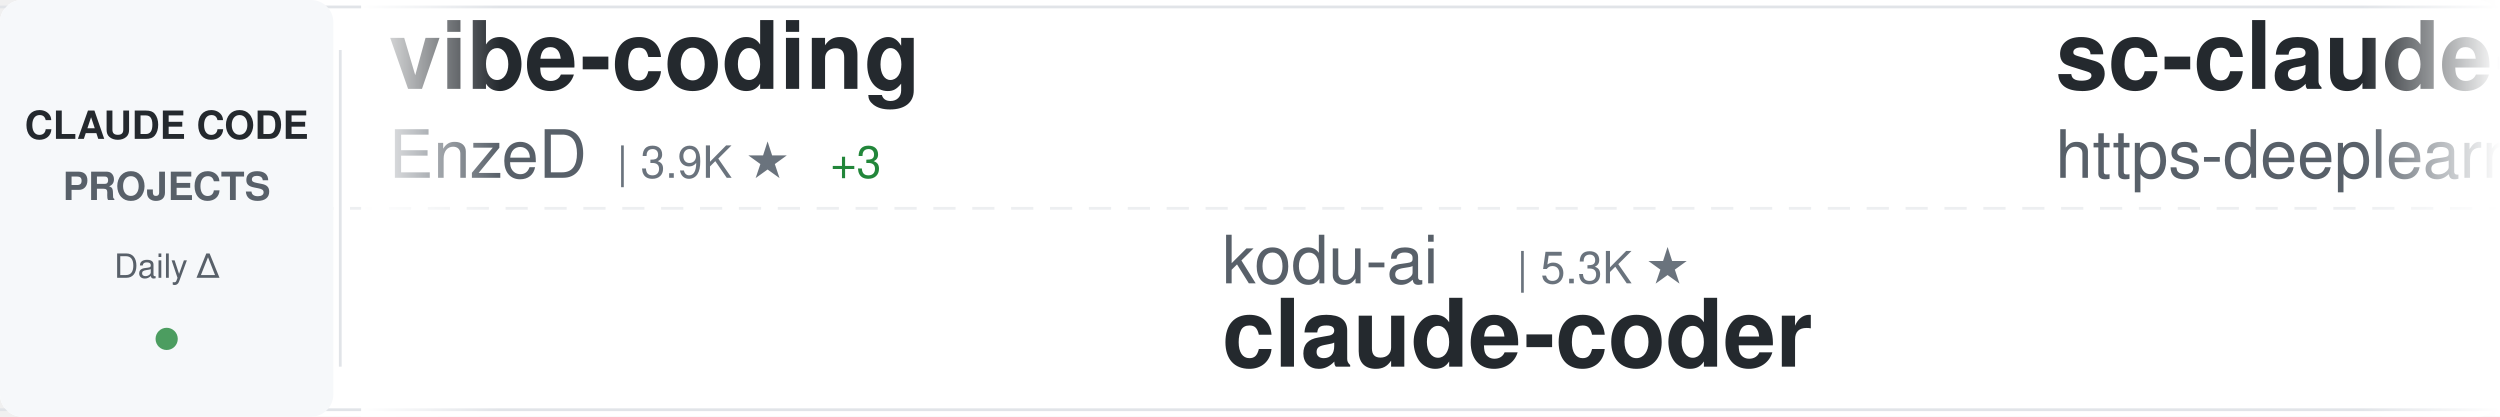
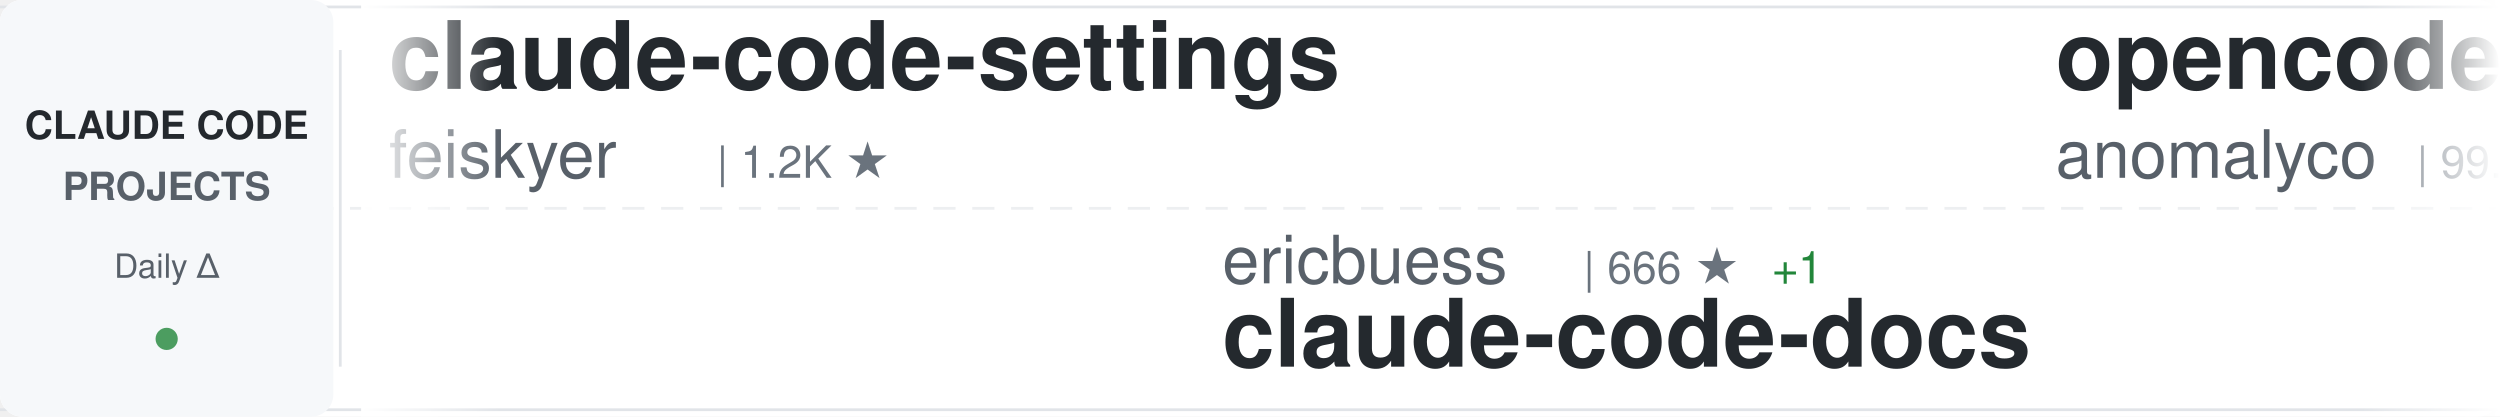
<svg xmlns="http://www.w3.org/2000/svg" width="900" height="150">
  <defs>
    <linearGradient id="awesomeLeftFade" x1="0%" y1="0%" x2="100%" y2="0%">
      <stop offset="0%" style="stop-color:#ffffff;stop-opacity:1" />
      <stop offset="100%" style="stop-color:#ffffff;stop-opacity:0" />
    </linearGradient>
    <linearGradient id="awesomeRightFade" x1="0%" y1="0%" x2="100%" y2="0%">
      <stop offset="0%" style="stop-color:#ffffff;stop-opacity:0" />
      <stop offset="100%" style="stop-color:#ffffff;stop-opacity:1" />
    </linearGradient>
  </defs>
  <rect width="900" height="150" fill="#ffffff" rx="8" />
  <rect x="0" y="2" width="900" height="1" fill="#e1e4e8" />
  <rect x="0" y="147" width="900" height="1" fill="#e1e4e8" />
  <line x1="0" y1="75" x2="900" y2="75" stroke="#e1e4e8" stroke-width="1" stroke-dasharray="8 6" opacity="0.6" />
  <rect x="0" y="0" width="120" height="150" fill="#f6f8fa" rx="8" />
  <text x="60" y="50" font-family="-apple-system, BlinkMacSystemFont, 'Segoe UI', Helvetica, Arial, sans-serif" font-size="14" font-weight="600" fill="#24292e" text-anchor="middle">CLAUDE CODE</text>
  <text x="60" y="72" font-family="-apple-system, BlinkMacSystemFont, 'Segoe UI', Helvetica, Arial, sans-serif" font-size="14" font-weight="600" fill="#586069" text-anchor="middle">PROJECTS</text>
  <text x="60" y="100" font-family="-apple-system, BlinkMacSystemFont, 'Segoe UI', Helvetica, Arial, sans-serif" font-size="12" font-weight="500" fill="#586069" text-anchor="middle">Daily Δ</text>
  <circle cx="60" cy="122" r="4" fill="#22863a" opacity="0.8" />
  <rect x="122" y="18" width="1" height="114" fill="#e1e4e8" />
  <clipPath id="awesomeTickerClip">
    <rect x="130" y="0" width="770" height="150" />
  </clipPath>
  <g clip-path="url(#awesomeTickerClip)">
    <g id="awesomeTickerItems">
      <animateTransform attributeName="transform" attributeType="XML" type="translate" from="0 0" to="-3000 0" dur="54s" repeatCount="indefinite" />
      <g transform="translate(0, 0)">
-         <text x="140" y="32" font-family="-apple-system, BlinkMacSystemFont, 'Segoe UI', Helvetica, Arial, sans-serif" font-size="34" font-weight="600" fill="#24292e">vibe-coding</text>
-         <text x="140" y="64" font-family="-apple-system, BlinkMacSystemFont, 'Segoe UI', Helvetica, Arial, sans-serif" font-size="24" font-weight="400" fill="#586069">EnzeD</text>
-         <text x="222" y="64" font-family="-apple-system, BlinkMacSystemFont, 'Segoe UI', Helvetica, Arial, sans-serif" font-size="16" font-weight="500" fill="#6a737d">| 3.9K ★</text>
-         <text x="299" y="64" font-family="-apple-system, BlinkMacSystemFont, 'Segoe UI', Helvetica, Arial, sans-serif" font-size="16" font-weight="500" fill="#22863a"> +3</text>
+         <text x="140" y="32" font-family="-apple-system, BlinkMacSystemFont, 'Segoe UI', Helvetica, Arial, sans-serif" font-size="34" font-weight="600" fill="#24292e">claude-code-settings</text>
+         <text x="140" y="64" font-family="-apple-system, BlinkMacSystemFont, 'Segoe UI', Helvetica, Arial, sans-serif" font-size="24" font-weight="400" fill="#586069">feiskyer</text>
+         <text x="258" y="64" font-family="-apple-system, BlinkMacSystemFont, 'Segoe UI', Helvetica, Arial, sans-serif" font-size="16" font-weight="500" fill="#6a737d">| 1.2K ★</text>
      </g>
      <g transform="translate(300, 0)">
-         <text x="140" y="102" font-family="-apple-system, BlinkMacSystemFont, 'Segoe UI', Helvetica, Arial, sans-serif" font-size="24" font-weight="400" fill="#586069">kodu-ai</text>
-         <text x="246" y="102" font-family="-apple-system, BlinkMacSystemFont, 'Segoe UI', Helvetica, Arial, sans-serif" font-size="16" font-weight="500" fill="#6a737d">| 5.3K ★</text>
-         <text x="140" y="132" font-family="-apple-system, BlinkMacSystemFont, 'Segoe UI', Helvetica, Arial, sans-serif" font-size="34" font-weight="600" fill="#24292e">claude-coder</text>
+         <text x="140" y="102" font-family="-apple-system, BlinkMacSystemFont, 'Segoe UI', Helvetica, Arial, sans-serif" font-size="24" font-weight="400" fill="#586069">ericbuess</text>
+         <text x="270" y="102" font-family="-apple-system, BlinkMacSystemFont, 'Segoe UI', Helvetica, Arial, sans-serif" font-size="16" font-weight="500" fill="#6a737d">| 666 ★</text>
+         <text x="338" y="102" font-family="-apple-system, BlinkMacSystemFont, 'Segoe UI', Helvetica, Arial, sans-serif" font-size="16" font-weight="500" fill="#22863a"> +1</text>
+         <text x="140" y="132" font-family="-apple-system, BlinkMacSystemFont, 'Segoe UI', Helvetica, Arial, sans-serif" font-size="34" font-weight="600" fill="#24292e">claude-code-docs</text>
      </g>
      <g transform="translate(600, 0)">
-         <text x="140" y="32" font-family="-apple-system, BlinkMacSystemFont, 'Segoe UI', Helvetica, Arial, sans-serif" font-size="34" font-weight="600" fill="#24292e">sc-claude-code-files</text>
-         <text x="140" y="64" font-family="-apple-system, BlinkMacSystemFont, 'Segoe UI', Helvetica, Arial, sans-serif" font-size="24" font-weight="400" fill="#586069">https-deeplearning-ai</text>
-         <text x="414" y="64" font-family="-apple-system, BlinkMacSystemFont, 'Segoe UI', Helvetica, Arial, sans-serif" font-size="16" font-weight="500" fill="#6a737d">| 396 ★</text>
+         <text x="140" y="32" font-family="-apple-system, BlinkMacSystemFont, 'Segoe UI', Helvetica, Arial, sans-serif" font-size="34" font-weight="600" fill="#24292e">opencode</text>
+         <text x="140" y="64" font-family="-apple-system, BlinkMacSystemFont, 'Segoe UI', Helvetica, Arial, sans-serif" font-size="24" font-weight="400" fill="#586069">anomalyco</text>
+         <text x="270" y="64" font-family="-apple-system, BlinkMacSystemFont, 'Segoe UI', Helvetica, Arial, sans-serif" font-size="16" font-weight="500" fill="#6a737d">| 99.5K ★</text>
+         <text x="356" y="64" font-family="-apple-system, BlinkMacSystemFont, 'Segoe UI', Helvetica, Arial, sans-serif" font-size="16" font-weight="500" fill="#22863a"> +595</text>
      </g>
      <g transform="translate(900, 0)">
-         <text x="140" y="102" font-family="-apple-system, BlinkMacSystemFont, 'Segoe UI', Helvetica, Arial, sans-serif" font-size="24" font-weight="400" fill="#586069">Piebald-AI</text>
-         <text x="282" y="102" font-family="-apple-system, BlinkMacSystemFont, 'Segoe UI', Helvetica, Arial, sans-serif" font-size="16" font-weight="500" fill="#6a737d">| 4.2K ★</text>
-         <text x="359" y="102" font-family="-apple-system, BlinkMacSystemFont, 'Segoe UI', Helvetica, Arial, sans-serif" font-size="16" font-weight="500" fill="#22863a"> +48</text>
-         <text x="140" y="132" font-family="-apple-system, BlinkMacSystemFont, 'Segoe UI', Helvetica, Arial, sans-serif" font-size="34" font-weight="600" fill="#24292e">claude-code-system-promp...</text>
+         <text x="140" y="102" font-family="-apple-system, BlinkMacSystemFont, 'Segoe UI', Helvetica, Arial, sans-serif" font-size="24" font-weight="400" fill="#586069">centminmod</text>
+         <text x="282" y="102" font-family="-apple-system, BlinkMacSystemFont, 'Segoe UI', Helvetica, Arial, sans-serif" font-size="16" font-weight="500" fill="#6a737d">| 1.8K ★</text>
+         <text x="359" y="102" font-family="-apple-system, BlinkMacSystemFont, 'Segoe UI', Helvetica, Arial, sans-serif" font-size="16" font-weight="500" fill="#22863a"> +6</text>
+         <text x="140" y="132" font-family="-apple-system, BlinkMacSystemFont, 'Segoe UI', Helvetica, Arial, sans-serif" font-size="34" font-weight="600" fill="#24292e">my-claude-code-setup</text>
      </g>
      <g transform="translate(1200, 0)">
-         <text x="140" y="32" font-family="-apple-system, BlinkMacSystemFont, 'Segoe UI', Helvetica, Arial, sans-serif" font-size="34" font-weight="600" fill="#24292e">claude-agent-sdk-python</text>
+         <text x="140" y="32" font-family="-apple-system, BlinkMacSystemFont, 'Segoe UI', Helvetica, Arial, sans-serif" font-size="34" font-weight="600" fill="#24292e">claude-plugins-official</text>
        <text x="140" y="64" font-family="-apple-system, BlinkMacSystemFont, 'Segoe UI', Helvetica, Arial, sans-serif" font-size="24" font-weight="400" fill="#586069">anthropics</text>
-         <text x="282" y="64" font-family="-apple-system, BlinkMacSystemFont, 'Segoe UI', Helvetica, Arial, sans-serif" font-size="16" font-weight="500" fill="#6a737d">| 4.6K ★</text>
-         <text x="359" y="64" font-family="-apple-system, BlinkMacSystemFont, 'Segoe UI', Helvetica, Arial, sans-serif" font-size="16" font-weight="500" fill="#22863a"> +20</text>
+         <text x="282" y="64" font-family="-apple-system, BlinkMacSystemFont, 'Segoe UI', Helvetica, Arial, sans-serif" font-size="16" font-weight="500" fill="#6a737d">| 6.8K ★</text>
+         <text x="359" y="64" font-family="-apple-system, BlinkMacSystemFont, 'Segoe UI', Helvetica, Arial, sans-serif" font-size="16" font-weight="500" fill="#22863a"> +126</text>
      </g>
      <g transform="translate(1500, 0)">
-         <text x="140" y="102" font-family="-apple-system, BlinkMacSystemFont, 'Segoe UI', Helvetica, Arial, sans-serif" font-size="24" font-weight="400" fill="#586069">alirezarezvani</text>
-         <text x="330" y="102" font-family="-apple-system, BlinkMacSystemFont, 'Segoe UI', Helvetica, Arial, sans-serif" font-size="16" font-weight="500" fill="#6a737d">| 1.6K ★</text>
-         <text x="407" y="102" font-family="-apple-system, BlinkMacSystemFont, 'Segoe UI', Helvetica, Arial, sans-serif" font-size="16" font-weight="500" fill="#22863a"> +33</text>
-         <text x="140" y="132" font-family="-apple-system, BlinkMacSystemFont, 'Segoe UI', Helvetica, Arial, sans-serif" font-size="34" font-weight="600" fill="#24292e">claude-skills</text>
+         <text x="140" y="102" font-family="-apple-system, BlinkMacSystemFont, 'Segoe UI', Helvetica, Arial, sans-serif" font-size="24" font-weight="400" fill="#586069">catlog22</text>
+         <text x="258" y="102" font-family="-apple-system, BlinkMacSystemFont, 'Segoe UI', Helvetica, Arial, sans-serif" font-size="16" font-weight="500" fill="#6a737d">| 1.3K ★</text>
+         <text x="335" y="102" font-family="-apple-system, BlinkMacSystemFont, 'Segoe UI', Helvetica, Arial, sans-serif" font-size="16" font-weight="500" fill="#22863a"> +1</text>
+         <text x="140" y="132" font-family="-apple-system, BlinkMacSystemFont, 'Segoe UI', Helvetica, Arial, sans-serif" font-size="34" font-weight="600" fill="#24292e">Claude-Code-Workflow</text>
      </g>
      <g transform="translate(1800, 0)">
-         <text x="140" y="32" font-family="-apple-system, BlinkMacSystemFont, 'Segoe UI', Helvetica, Arial, sans-serif" font-size="34" font-weight="600" fill="#24292e">claude-code-pm-course</text>
-         <text x="140" y="64" font-family="-apple-system, BlinkMacSystemFont, 'Segoe UI', Helvetica, Arial, sans-serif" font-size="24" font-weight="400" fill="#586069">carlvellotti</text>
-         <text x="306" y="64" font-family="-apple-system, BlinkMacSystemFont, 'Segoe UI', Helvetica, Arial, sans-serif" font-size="16" font-weight="500" fill="#6a737d">| 425 ★</text>
-         <text x="374" y="64" font-family="-apple-system, BlinkMacSystemFont, 'Segoe UI', Helvetica, Arial, sans-serif" font-size="16" font-weight="500" fill="#22863a"> +4</text>
+         <text x="140" y="32" font-family="-apple-system, BlinkMacSystemFont, 'Segoe UI', Helvetica, Arial, sans-serif" font-size="34" font-weight="600" fill="#24292e">claude-agent-sdk-demos</text>
+         <text x="140" y="64" font-family="-apple-system, BlinkMacSystemFont, 'Segoe UI', Helvetica, Arial, sans-serif" font-size="24" font-weight="400" fill="#586069">anthropics</text>
+         <text x="282" y="64" font-family="-apple-system, BlinkMacSystemFont, 'Segoe UI', Helvetica, Arial, sans-serif" font-size="16" font-weight="500" fill="#6a737d">| 1.4K ★</text>
+         <text x="359" y="64" font-family="-apple-system, BlinkMacSystemFont, 'Segoe UI', Helvetica, Arial, sans-serif" font-size="16" font-weight="500" fill="#22863a"> +9</text>
      </g>
      <g transform="translate(2100, 0)">
-         <text x="140" y="102" font-family="-apple-system, BlinkMacSystemFont, 'Segoe UI', Helvetica, Arial, sans-serif" font-size="24" font-weight="400" fill="#586069">VoltAgent</text>
-         <text x="270" y="102" font-family="-apple-system, BlinkMacSystemFont, 'Segoe UI', Helvetica, Arial, sans-serif" font-size="16" font-weight="500" fill="#6a737d">| 9.8K ★</text>
-         <text x="347" y="102" font-family="-apple-system, BlinkMacSystemFont, 'Segoe UI', Helvetica, Arial, sans-serif" font-size="16" font-weight="500" fill="#22863a"> +160</text>
-         <text x="140" y="132" font-family="-apple-system, BlinkMacSystemFont, 'Segoe UI', Helvetica, Arial, sans-serif" font-size="34" font-weight="600" fill="#24292e">awesome-claude-code-suba...</text>
+         <text x="140" y="102" font-family="-apple-system, BlinkMacSystemFont, 'Segoe UI', Helvetica, Arial, sans-serif" font-size="24" font-weight="400" fill="#586069">zebbern</text>
+         <text x="246" y="102" font-family="-apple-system, BlinkMacSystemFont, 'Segoe UI', Helvetica, Arial, sans-serif" font-size="16" font-weight="500" fill="#6a737d">| 3.3K ★</text>
+         <text x="323" y="102" font-family="-apple-system, BlinkMacSystemFont, 'Segoe UI', Helvetica, Arial, sans-serif" font-size="16" font-weight="500" fill="#22863a"> +12</text>
+         <text x="140" y="132" font-family="-apple-system, BlinkMacSystemFont, 'Segoe UI', Helvetica, Arial, sans-serif" font-size="34" font-weight="600" fill="#24292e">claude-code-guide</text>
      </g>
      <g transform="translate(2400, 0)">
-         <text x="140" y="32" font-family="-apple-system, BlinkMacSystemFont, 'Segoe UI', Helvetica, Arial, sans-serif" font-size="34" font-weight="600" fill="#24292e">obsidian-skills</text>
-         <text x="140" y="64" font-family="-apple-system, BlinkMacSystemFont, 'Segoe UI', Helvetica, Arial, sans-serif" font-size="24" font-weight="400" fill="#586069">kepano</text>
-         <text x="234" y="64" font-family="-apple-system, BlinkMacSystemFont, 'Segoe UI', Helvetica, Arial, sans-serif" font-size="16" font-weight="500" fill="#6a737d">| 9.2K ★</text>
-         <text x="311" y="64" font-family="-apple-system, BlinkMacSystemFont, 'Segoe UI', Helvetica, Arial, sans-serif" font-size="16" font-weight="500" fill="#22863a"> +63</text>
+         <text x="140" y="32" font-family="-apple-system, BlinkMacSystemFont, 'Segoe UI', Helvetica, Arial, sans-serif" font-size="34" font-weight="600" fill="#24292e">claude-code-guide</text>
+         <text x="140" y="64" font-family="-apple-system, BlinkMacSystemFont, 'Segoe UI', Helvetica, Arial, sans-serif" font-size="24" font-weight="400" fill="#586069">Cranot</text>
+         <text x="234" y="64" font-family="-apple-system, BlinkMacSystemFont, 'Segoe UI', Helvetica, Arial, sans-serif" font-size="16" font-weight="500" fill="#6a737d">| 2.3K ★</text>
+         <text x="311" y="64" font-family="-apple-system, BlinkMacSystemFont, 'Segoe UI', Helvetica, Arial, sans-serif" font-size="16" font-weight="500" fill="#22863a"> +6</text>
      </g>
      <g transform="translate(2700, 0)">
-         <text x="140" y="102" font-family="-apple-system, BlinkMacSystemFont, 'Segoe UI', Helvetica, Arial, sans-serif" font-size="24" font-weight="400" fill="#586069">obra</text>
-         <text x="210" y="102" font-family="-apple-system, BlinkMacSystemFont, 'Segoe UI', Helvetica, Arial, sans-serif" font-size="16" font-weight="500" fill="#6a737d">| 46.3K ★</text>
-         <text x="296" y="102" font-family="-apple-system, BlinkMacSystemFont, 'Segoe UI', Helvetica, Arial, sans-serif" font-size="16" font-weight="500" fill="#22863a"> +747</text>
-         <text x="140" y="132" font-family="-apple-system, BlinkMacSystemFont, 'Segoe UI', Helvetica, Arial, sans-serif" font-size="34" font-weight="600" fill="#24292e">superpowers</text>
+         <text x="140" y="102" font-family="-apple-system, BlinkMacSystemFont, 'Segoe UI', Helvetica, Arial, sans-serif" font-size="24" font-weight="400" fill="#586069">glittercowboy</text>
+         <text x="318" y="102" font-family="-apple-system, BlinkMacSystemFont, 'Segoe UI', Helvetica, Arial, sans-serif" font-size="16" font-weight="500" fill="#6a737d">| 12.0K ★</text>
+         <text x="404" y="102" font-family="-apple-system, BlinkMacSystemFont, 'Segoe UI', Helvetica, Arial, sans-serif" font-size="16" font-weight="500" fill="#22863a"> +173</text>
+         <text x="140" y="132" font-family="-apple-system, BlinkMacSystemFont, 'Segoe UI', Helvetica, Arial, sans-serif" font-size="34" font-weight="600" fill="#24292e">get-shit-done</text>
      </g>
      <g transform="translate(3000, 0)">
-         <text x="140" y="32" font-family="-apple-system, BlinkMacSystemFont, 'Segoe UI', Helvetica, Arial, sans-serif" font-size="34" font-weight="600" fill="#24292e">vibe-coding</text>
-         <text x="140" y="64" font-family="-apple-system, BlinkMacSystemFont, 'Segoe UI', Helvetica, Arial, sans-serif" font-size="24" font-weight="400" fill="#586069">EnzeD</text>
-         <text x="222" y="64" font-family="-apple-system, BlinkMacSystemFont, 'Segoe UI', Helvetica, Arial, sans-serif" font-size="16" font-weight="500" fill="#6a737d">| 3.9K ★</text>
-         <text x="299" y="64" font-family="-apple-system, BlinkMacSystemFont, 'Segoe UI', Helvetica, Arial, sans-serif" font-size="16" font-weight="500" fill="#22863a"> +3</text>
+         <text x="140" y="32" font-family="-apple-system, BlinkMacSystemFont, 'Segoe UI', Helvetica, Arial, sans-serif" font-size="34" font-weight="600" fill="#24292e">claude-code-settings</text>
+         <text x="140" y="64" font-family="-apple-system, BlinkMacSystemFont, 'Segoe UI', Helvetica, Arial, sans-serif" font-size="24" font-weight="400" fill="#586069">feiskyer</text>
+         <text x="258" y="64" font-family="-apple-system, BlinkMacSystemFont, 'Segoe UI', Helvetica, Arial, sans-serif" font-size="16" font-weight="500" fill="#6a737d">| 1.2K ★</text>
      </g>
      <g transform="translate(3300, 0)">
-         <text x="140" y="102" font-family="-apple-system, BlinkMacSystemFont, 'Segoe UI', Helvetica, Arial, sans-serif" font-size="24" font-weight="400" fill="#586069">kodu-ai</text>
-         <text x="246" y="102" font-family="-apple-system, BlinkMacSystemFont, 'Segoe UI', Helvetica, Arial, sans-serif" font-size="16" font-weight="500" fill="#6a737d">| 5.3K ★</text>
-         <text x="140" y="132" font-family="-apple-system, BlinkMacSystemFont, 'Segoe UI', Helvetica, Arial, sans-serif" font-size="34" font-weight="600" fill="#24292e">claude-coder</text>
+         <text x="140" y="102" font-family="-apple-system, BlinkMacSystemFont, 'Segoe UI', Helvetica, Arial, sans-serif" font-size="24" font-weight="400" fill="#586069">ericbuess</text>
+         <text x="270" y="102" font-family="-apple-system, BlinkMacSystemFont, 'Segoe UI', Helvetica, Arial, sans-serif" font-size="16" font-weight="500" fill="#6a737d">| 666 ★</text>
+         <text x="338" y="102" font-family="-apple-system, BlinkMacSystemFont, 'Segoe UI', Helvetica, Arial, sans-serif" font-size="16" font-weight="500" fill="#22863a"> +1</text>
+         <text x="140" y="132" font-family="-apple-system, BlinkMacSystemFont, 'Segoe UI', Helvetica, Arial, sans-serif" font-size="34" font-weight="600" fill="#24292e">claude-code-docs</text>
      </g>
      <g transform="translate(3600, 0)">
-         <text x="140" y="32" font-family="-apple-system, BlinkMacSystemFont, 'Segoe UI', Helvetica, Arial, sans-serif" font-size="34" font-weight="600" fill="#24292e">sc-claude-code-files</text>
-         <text x="140" y="64" font-family="-apple-system, BlinkMacSystemFont, 'Segoe UI', Helvetica, Arial, sans-serif" font-size="24" font-weight="400" fill="#586069">https-deeplearning-ai</text>
-         <text x="414" y="64" font-family="-apple-system, BlinkMacSystemFont, 'Segoe UI', Helvetica, Arial, sans-serif" font-size="16" font-weight="500" fill="#6a737d">| 396 ★</text>
+         <text x="140" y="32" font-family="-apple-system, BlinkMacSystemFont, 'Segoe UI', Helvetica, Arial, sans-serif" font-size="34" font-weight="600" fill="#24292e">opencode</text>
+         <text x="140" y="64" font-family="-apple-system, BlinkMacSystemFont, 'Segoe UI', Helvetica, Arial, sans-serif" font-size="24" font-weight="400" fill="#586069">anomalyco</text>
+         <text x="270" y="64" font-family="-apple-system, BlinkMacSystemFont, 'Segoe UI', Helvetica, Arial, sans-serif" font-size="16" font-weight="500" fill="#6a737d">| 99.5K ★</text>
+         <text x="356" y="64" font-family="-apple-system, BlinkMacSystemFont, 'Segoe UI', Helvetica, Arial, sans-serif" font-size="16" font-weight="500" fill="#22863a"> +595</text>
      </g>
      <g transform="translate(3900, 0)">
-         <text x="140" y="102" font-family="-apple-system, BlinkMacSystemFont, 'Segoe UI', Helvetica, Arial, sans-serif" font-size="24" font-weight="400" fill="#586069">Piebald-AI</text>
-         <text x="282" y="102" font-family="-apple-system, BlinkMacSystemFont, 'Segoe UI', Helvetica, Arial, sans-serif" font-size="16" font-weight="500" fill="#6a737d">| 4.2K ★</text>
-         <text x="359" y="102" font-family="-apple-system, BlinkMacSystemFont, 'Segoe UI', Helvetica, Arial, sans-serif" font-size="16" font-weight="500" fill="#22863a"> +48</text>
-         <text x="140" y="132" font-family="-apple-system, BlinkMacSystemFont, 'Segoe UI', Helvetica, Arial, sans-serif" font-size="34" font-weight="600" fill="#24292e">claude-code-system-promp...</text>
+         <text x="140" y="102" font-family="-apple-system, BlinkMacSystemFont, 'Segoe UI', Helvetica, Arial, sans-serif" font-size="24" font-weight="400" fill="#586069">centminmod</text>
+         <text x="282" y="102" font-family="-apple-system, BlinkMacSystemFont, 'Segoe UI', Helvetica, Arial, sans-serif" font-size="16" font-weight="500" fill="#6a737d">| 1.8K ★</text>
+         <text x="359" y="102" font-family="-apple-system, BlinkMacSystemFont, 'Segoe UI', Helvetica, Arial, sans-serif" font-size="16" font-weight="500" fill="#22863a"> +6</text>
+         <text x="140" y="132" font-family="-apple-system, BlinkMacSystemFont, 'Segoe UI', Helvetica, Arial, sans-serif" font-size="34" font-weight="600" fill="#24292e">my-claude-code-setup</text>
      </g>
    </g>
  </g>
  <rect x="130" y="0" width="50" height="150" fill="url(#awesomeLeftFade)" />
  <rect x="850" y="0" width="50" height="150" fill="url(#awesomeRightFade)" />
</svg>
